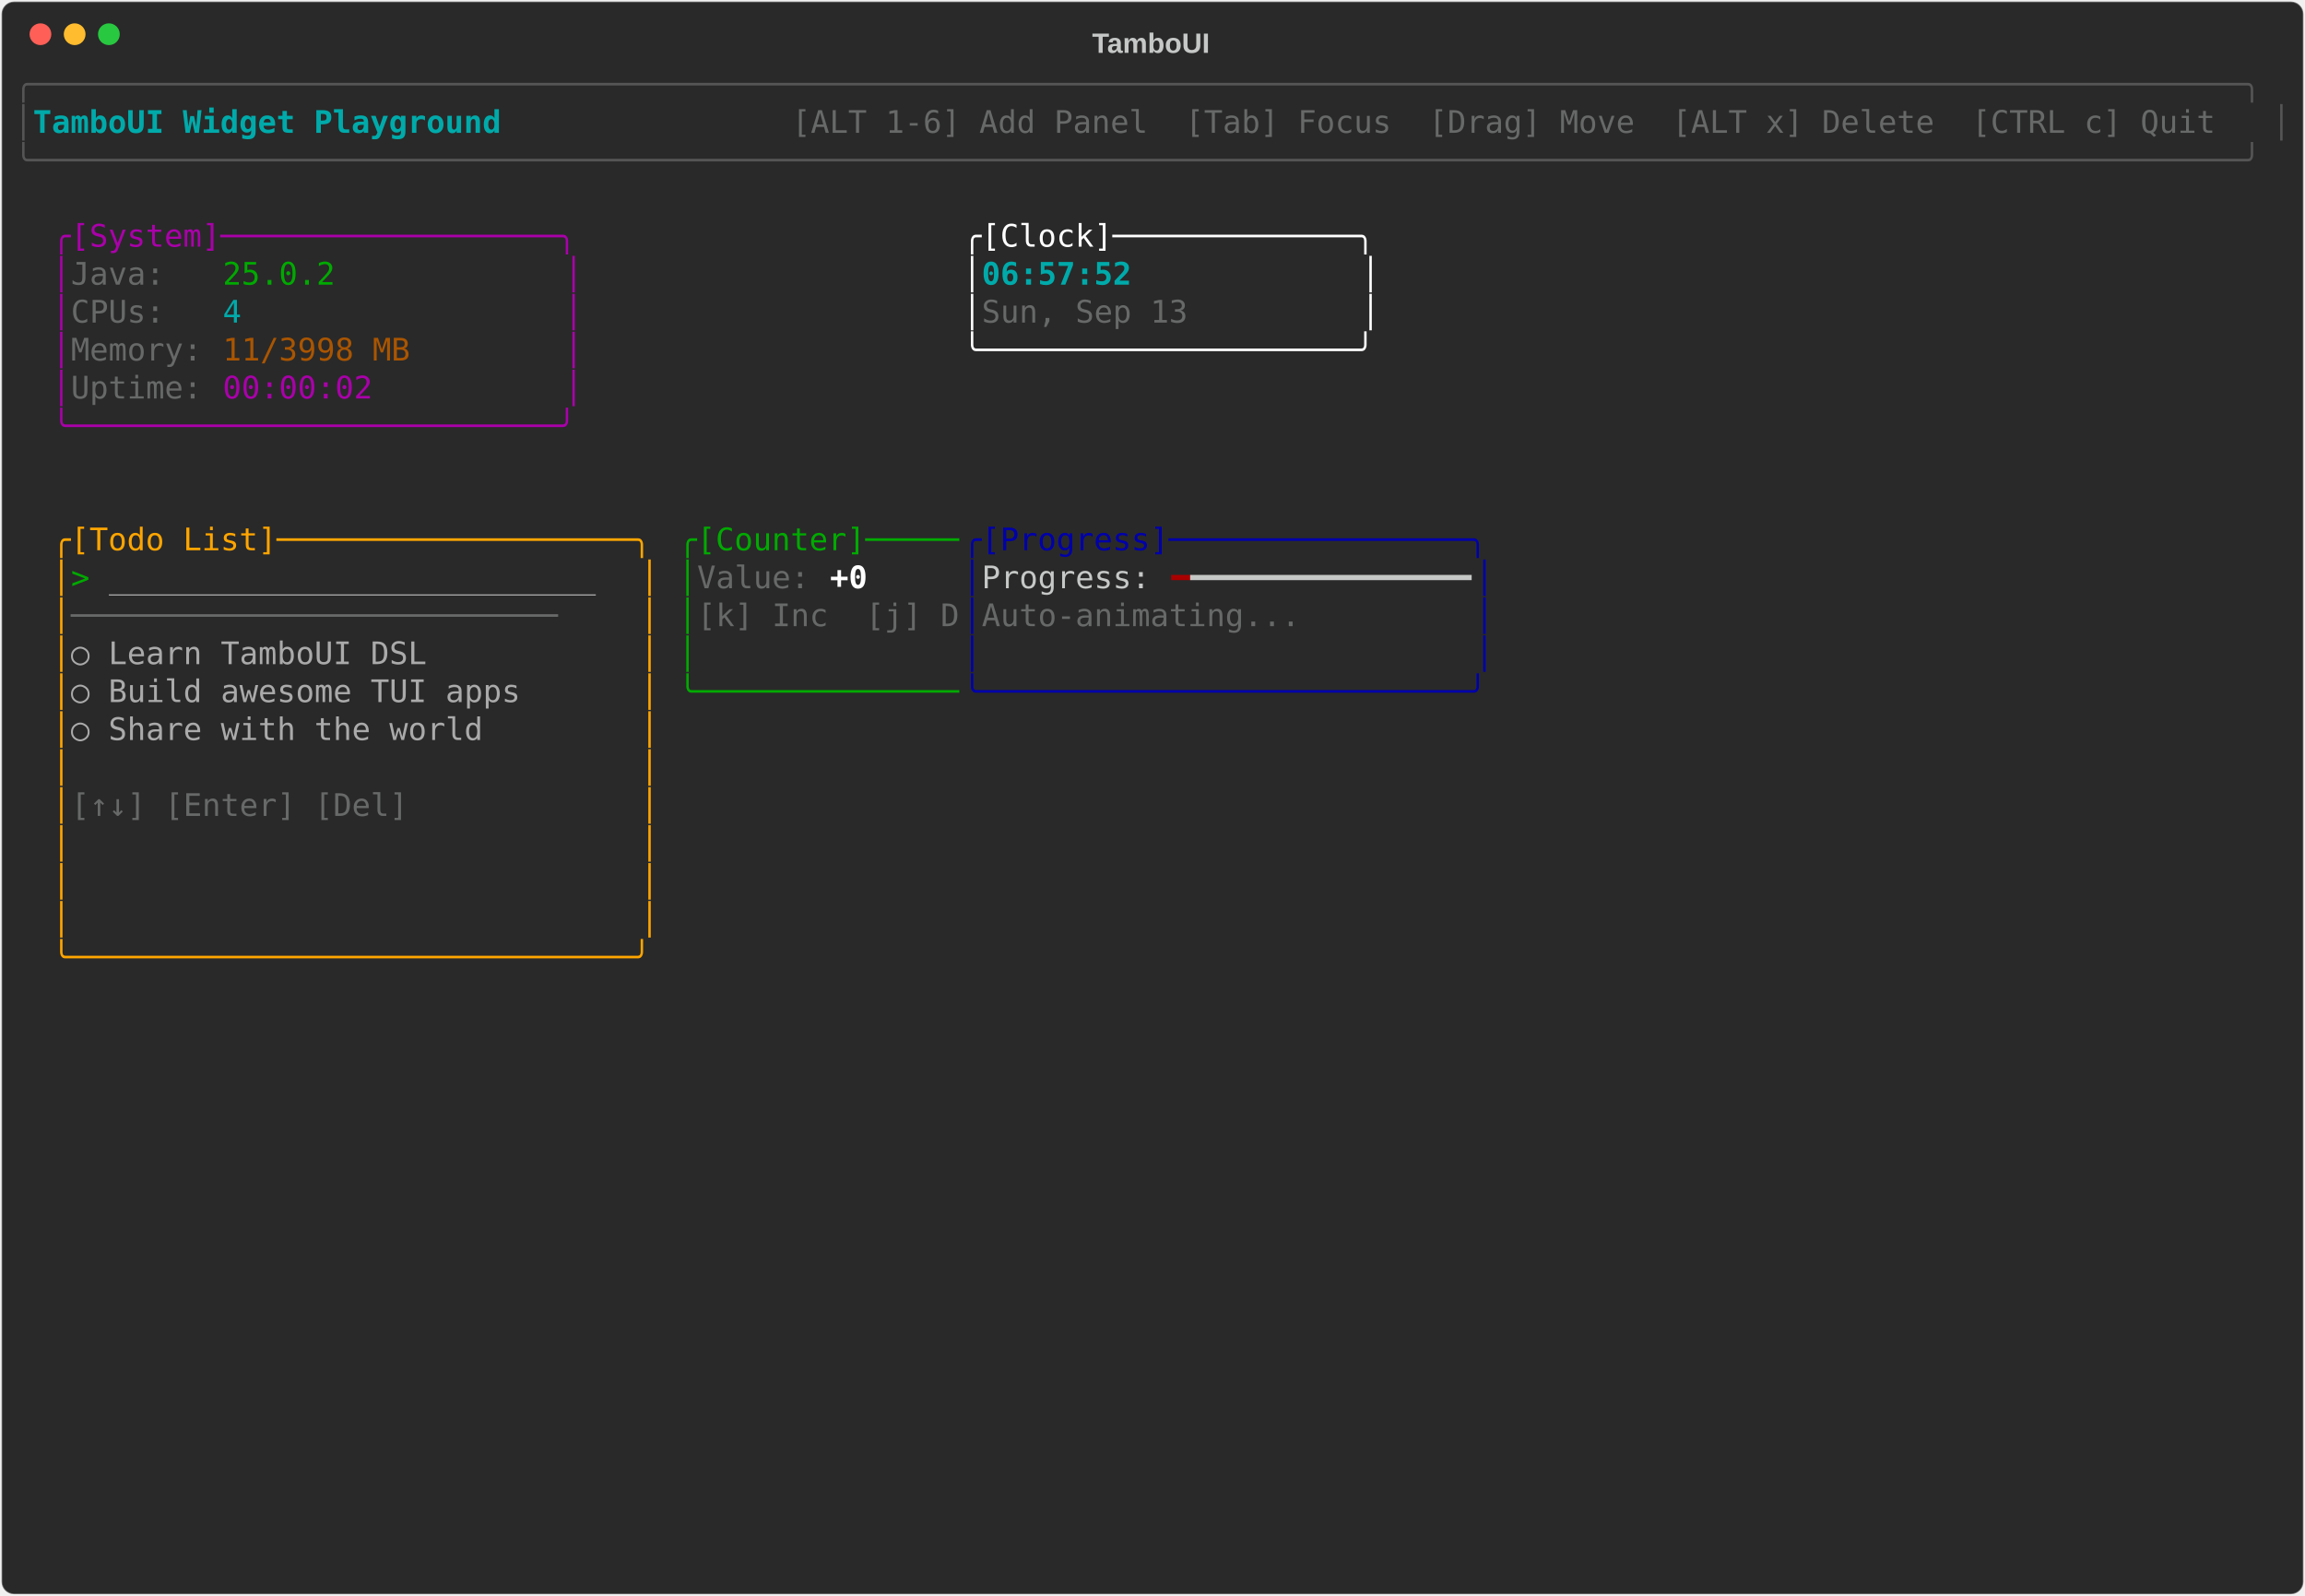
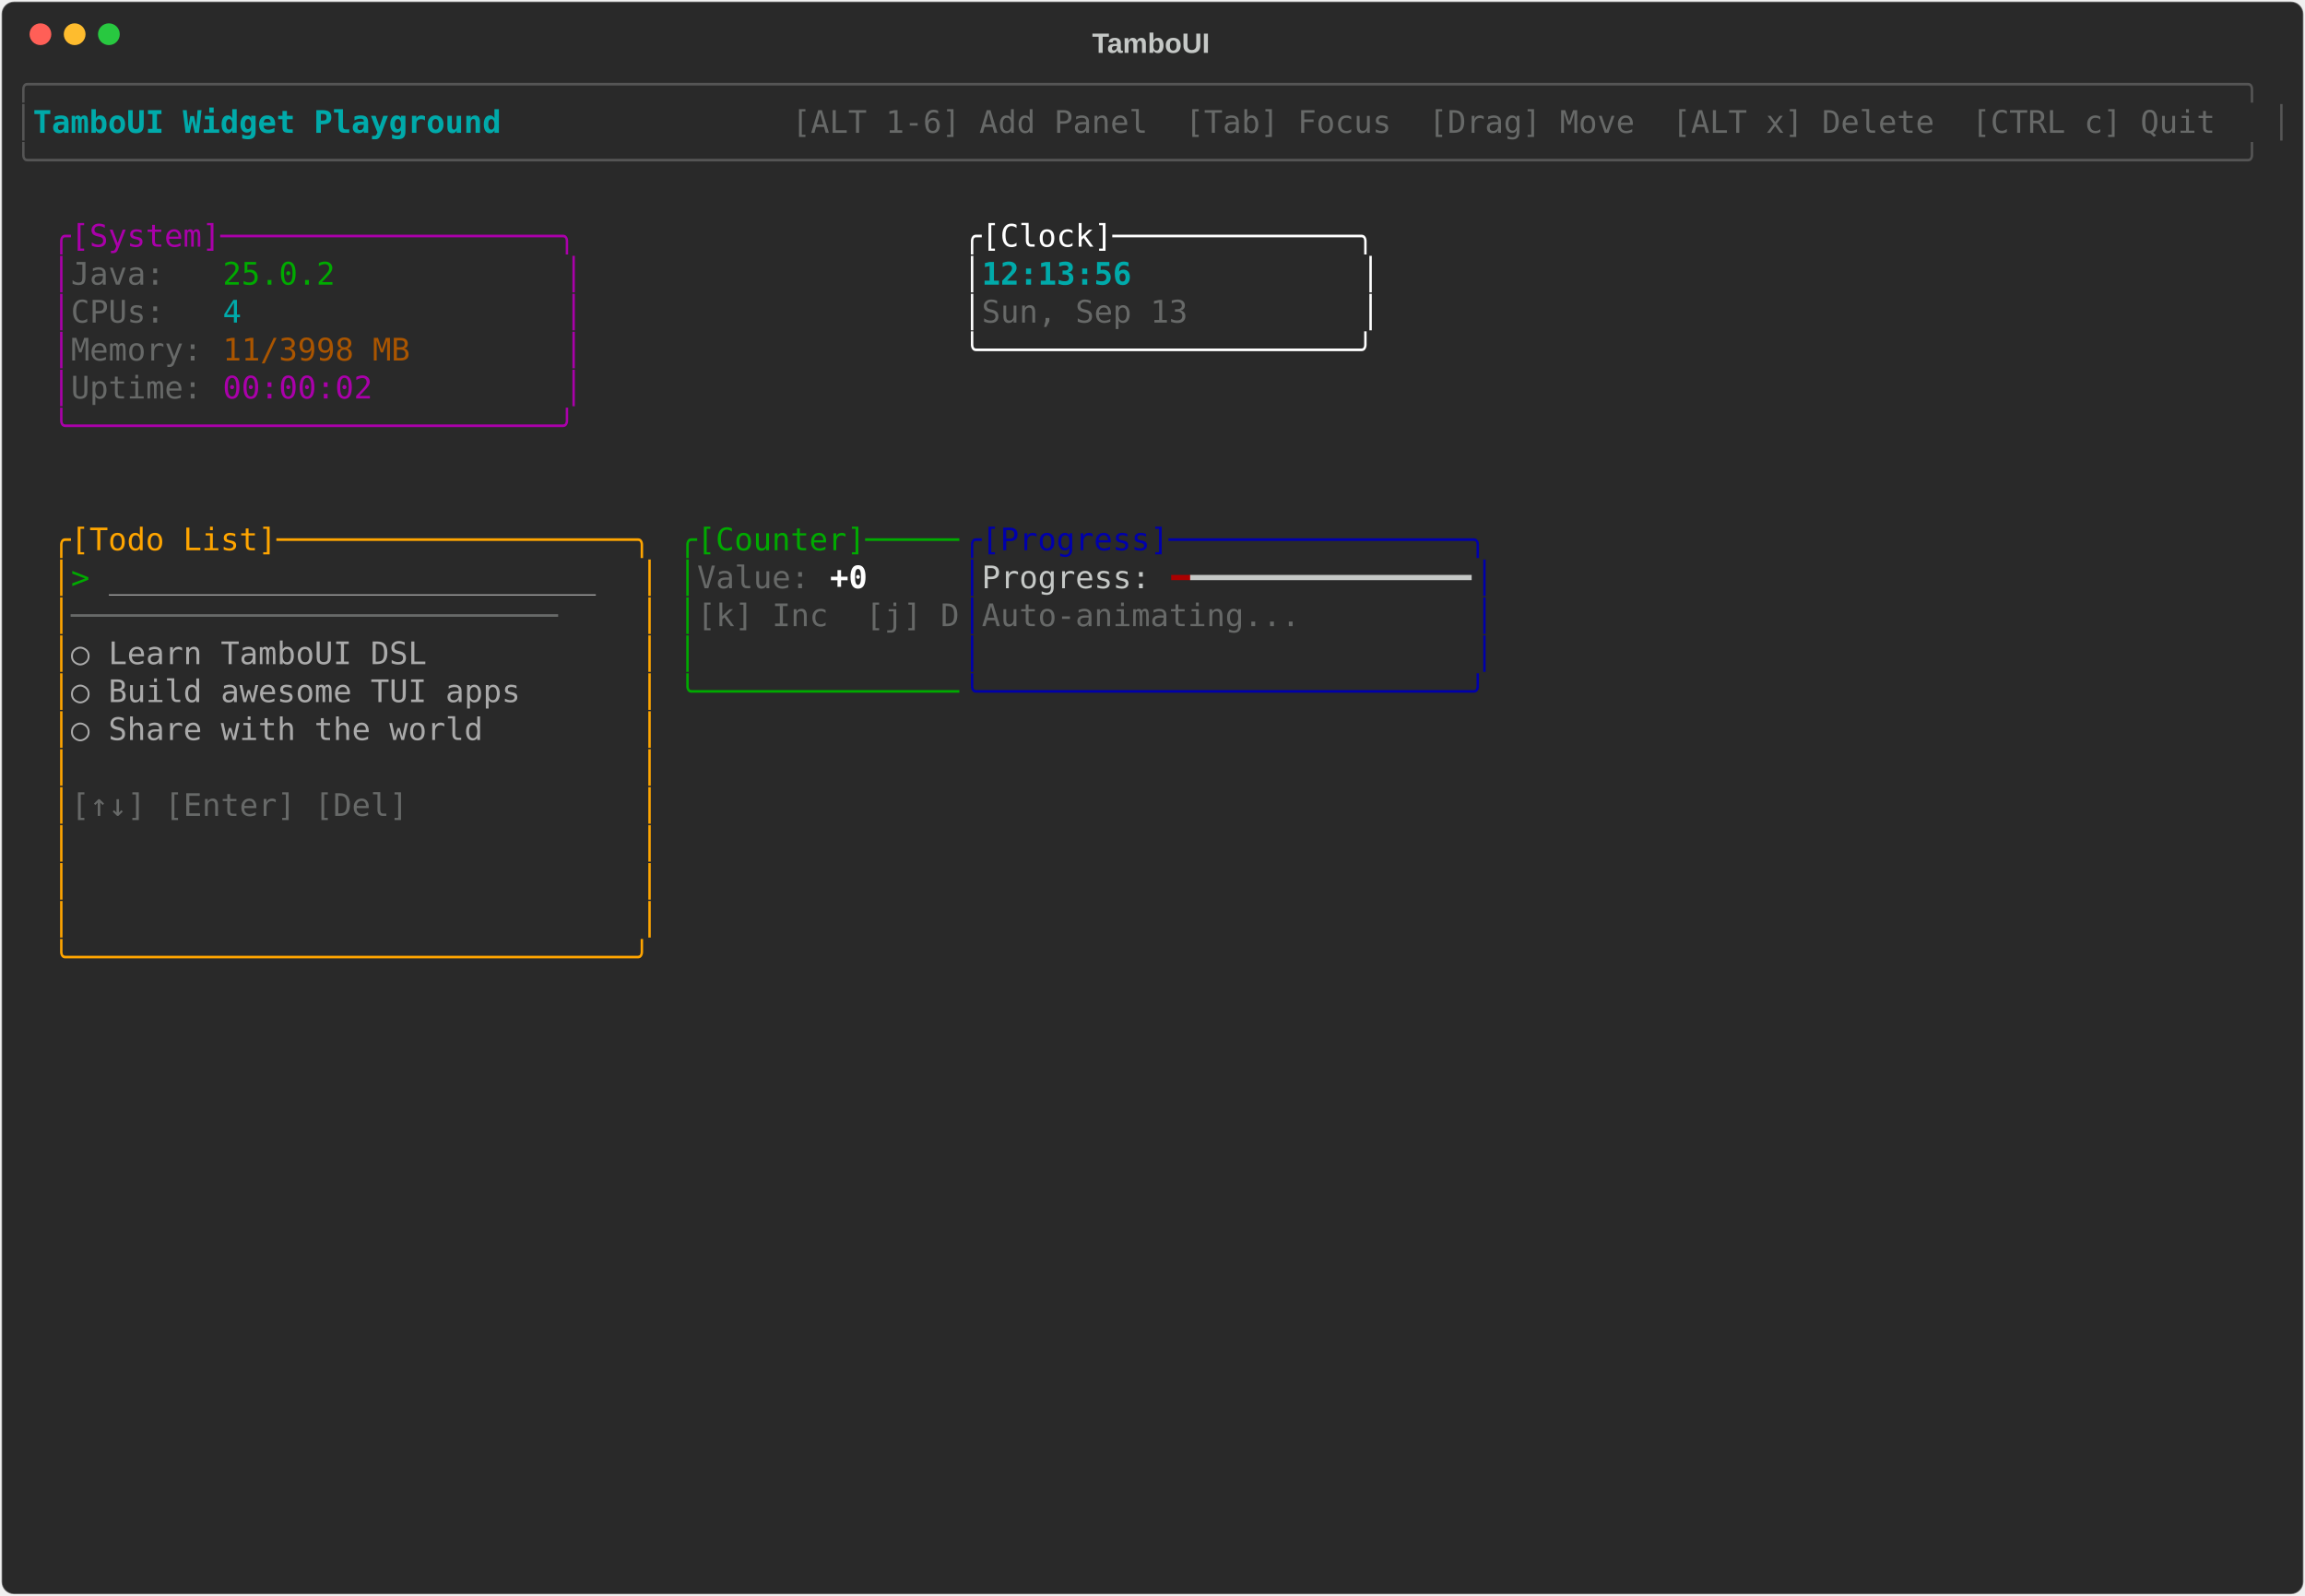
<svg xmlns="http://www.w3.org/2000/svg" class="rich-terminal" viewBox="0 0 1482 1026">
-   <style>    @font-face {        font-family: "Fira Code";        src: local("FiraCode-Regular"),                url("https://cdnjs.cloudflare.com/ajax/libs/firacode/6.2.0/woff2/FiraCode-Regular.woff2") format("woff2"),                url("https://cdnjs.cloudflare.com/ajax/libs/firacode/6.2.0/woff/FiraCode-Regular.woff") format("woff");        font-style: normal;        font-weight: 400;    }    @font-face {        font-family: "Fira Code";        src: local("FiraCode-Bold"),                url("https://cdnjs.cloudflare.com/ajax/libs/firacode/6.2.0/woff2/FiraCode-Bold.woff2") format("woff2"),                url("https://cdnjs.cloudflare.com/ajax/libs/firacode/6.2.0/woff/FiraCode-Bold.woff") format("woff");        font-style: bold;        font-weight: 700;    }    .terminal-1074893849-matrix {        font-family: Fira Code, monospace;        font-size: 20px;        line-height: 24.4px;        font-variant-east-asian: full-width;    }    .terminal-1074893849-title {        font-size: 18px;        font-weight: bold;        font-family: arial;    }    .terminal-1074893849-r1 { fill: #555555 }.terminal-1074893849-r2 { fill: #00aaaa;font-weight: bold }.terminal-1074893849-r3 { fill: #c5c8c6 }.terminal-1074893849-r4 { fill: #676968 }.terminal-1074893849-r5 { fill: #aa00aa }.terminal-1074893849-r6 { fill: #ffffff }.terminal-1074893849-r7 { fill: #00aa00 }.terminal-1074893849-r8 { fill: #00aaaa }.terminal-1074893849-r9 { fill: #aa5500 }.terminal-1074893849-r10 { fill: #ffa500 }.terminal-1074893849-r11 { fill: #0000aa }.terminal-1074893849-r12 { fill: #aaaaaa }.terminal-1074893849-r13 { fill: #ffffff;font-weight: bold }.terminal-1074893849-r14 { fill: #aa0000 }    </style>
+   <style>    @font-face {        font-family: "Fira Code";        src: local("FiraCode-Regular"),                url("https://cdnjs.cloudflare.com/ajax/libs/firacode/6.2.0/woff2/FiraCode-Regular.woff2") format("woff2"),                url("https://cdnjs.cloudflare.com/ajax/libs/firacode/6.2.0/woff/FiraCode-Regular.woff") format("woff");        font-style: normal;        font-weight: 400;    }    @font-face {        font-family: "Fira Code";        src: local("FiraCode-Bold"),                url("https://cdnjs.cloudflare.com/ajax/libs/firacode/6.2.0/woff2/FiraCode-Bold.woff2") format("woff2"),                url("https://cdnjs.cloudflare.com/ajax/libs/firacode/6.2.0/woff/FiraCode-Bold.woff") format("woff");        font-style: bold;        font-weight: 700;    }    .terminal-1424790546-matrix {        font-family: Fira Code, monospace;        font-size: 20px;        line-height: 24.4px;        font-variant-east-asian: full-width;    }    .terminal-1424790546-title {        font-size: 18px;        font-weight: bold;        font-family: arial;    }    .terminal-1424790546-r1 { fill: #555555 }.terminal-1424790546-r2 { fill: #00aaaa;font-weight: bold }.terminal-1424790546-r3 { fill: #c5c8c6 }.terminal-1424790546-r4 { fill: #676968 }.terminal-1424790546-r5 { fill: #aa00aa }.terminal-1424790546-r6 { fill: #ffffff }.terminal-1424790546-r7 { fill: #00aa00 }.terminal-1424790546-r8 { fill: #00aaaa }.terminal-1424790546-r9 { fill: #aa5500 }.terminal-1424790546-r10 { fill: #ffa500 }.terminal-1424790546-r11 { fill: #0000aa }.terminal-1424790546-r12 { fill: #aaaaaa }.terminal-1424790546-r13 { fill: #ffffff;font-weight: bold }.terminal-1424790546-r14 { fill: #aa0000 }    </style>
  <defs>
-     <clipPath id="terminal-1074893849-clip-terminal">
+     <clipPath id="terminal-1424790546-clip-terminal">
      <rect x="0" y="0" width="1463" height="975" />
    </clipPath>
-     <clipPath id="terminal-1074893849-line-0">
+     <clipPath id="terminal-1424790546-line-0">
      <rect x="0" y="1.5" width="1464" height="24.65" />
    </clipPath>
-     <clipPath id="terminal-1074893849-line-1">
+     <clipPath id="terminal-1424790546-line-1">
      <rect x="0" y="25.9" width="1464" height="24.65" />
    </clipPath>
-     <clipPath id="terminal-1074893849-line-2">
+     <clipPath id="terminal-1424790546-line-2">
      <rect x="0" y="50.3" width="1464" height="24.65" />
    </clipPath>
-     <clipPath id="terminal-1074893849-line-3">
+     <clipPath id="terminal-1424790546-line-3">
      <rect x="0" y="74.7" width="1464" height="24.65" />
    </clipPath>
-     <clipPath id="terminal-1074893849-line-4">
+     <clipPath id="terminal-1424790546-line-4">
      <rect x="0" y="99.1" width="1464" height="24.65" />
    </clipPath>
-     <clipPath id="terminal-1074893849-line-5">
+     <clipPath id="terminal-1424790546-line-5">
      <rect x="0" y="123.5" width="1464" height="24.65" />
    </clipPath>
-     <clipPath id="terminal-1074893849-line-6">
+     <clipPath id="terminal-1424790546-line-6">
      <rect x="0" y="147.9" width="1464" height="24.65" />
    </clipPath>
-     <clipPath id="terminal-1074893849-line-7">
+     <clipPath id="terminal-1424790546-line-7">
      <rect x="0" y="172.3" width="1464" height="24.65" />
    </clipPath>
-     <clipPath id="terminal-1074893849-line-8">
+     <clipPath id="terminal-1424790546-line-8">
      <rect x="0" y="196.7" width="1464" height="24.65" />
    </clipPath>
-     <clipPath id="terminal-1074893849-line-9">
+     <clipPath id="terminal-1424790546-line-9">
      <rect x="0" y="221.1" width="1464" height="24.65" />
    </clipPath>
-     <clipPath id="terminal-1074893849-line-10">
+     <clipPath id="terminal-1424790546-line-10">
      <rect x="0" y="245.5" width="1464" height="24.65" />
    </clipPath>
-     <clipPath id="terminal-1074893849-line-11">
+     <clipPath id="terminal-1424790546-line-11">
      <rect x="0" y="269.9" width="1464" height="24.65" />
    </clipPath>
-     <clipPath id="terminal-1074893849-line-12">
+     <clipPath id="terminal-1424790546-line-12">
      <rect x="0" y="294.3" width="1464" height="24.65" />
    </clipPath>
-     <clipPath id="terminal-1074893849-line-13">
+     <clipPath id="terminal-1424790546-line-13">
      <rect x="0" y="318.7" width="1464" height="24.65" />
    </clipPath>
-     <clipPath id="terminal-1074893849-line-14">
+     <clipPath id="terminal-1424790546-line-14">
      <rect x="0" y="343.1" width="1464" height="24.65" />
    </clipPath>
-     <clipPath id="terminal-1074893849-line-15">
+     <clipPath id="terminal-1424790546-line-15">
      <rect x="0" y="367.5" width="1464" height="24.65" />
    </clipPath>
-     <clipPath id="terminal-1074893849-line-16">
+     <clipPath id="terminal-1424790546-line-16">
      <rect x="0" y="391.9" width="1464" height="24.65" />
    </clipPath>
-     <clipPath id="terminal-1074893849-line-17">
+     <clipPath id="terminal-1424790546-line-17">
      <rect x="0" y="416.3" width="1464" height="24.65" />
    </clipPath>
-     <clipPath id="terminal-1074893849-line-18">
+     <clipPath id="terminal-1424790546-line-18">
      <rect x="0" y="440.7" width="1464" height="24.65" />
    </clipPath>
-     <clipPath id="terminal-1074893849-line-19">
+     <clipPath id="terminal-1424790546-line-19">
      <rect x="0" y="465.1" width="1464" height="24.65" />
    </clipPath>
-     <clipPath id="terminal-1074893849-line-20">
+     <clipPath id="terminal-1424790546-line-20">
      <rect x="0" y="489.5" width="1464" height="24.65" />
    </clipPath>
-     <clipPath id="terminal-1074893849-line-21">
+     <clipPath id="terminal-1424790546-line-21">
      <rect x="0" y="513.9" width="1464" height="24.65" />
    </clipPath>
-     <clipPath id="terminal-1074893849-line-22">
+     <clipPath id="terminal-1424790546-line-22">
      <rect x="0" y="538.3" width="1464" height="24.65" />
    </clipPath>
-     <clipPath id="terminal-1074893849-line-23">
+     <clipPath id="terminal-1424790546-line-23">
      <rect x="0" y="562.7" width="1464" height="24.65" />
    </clipPath>
-     <clipPath id="terminal-1074893849-line-24">
+     <clipPath id="terminal-1424790546-line-24">
      <rect x="0" y="587.1" width="1464" height="24.65" />
    </clipPath>
-     <clipPath id="terminal-1074893849-line-25">
+     <clipPath id="terminal-1424790546-line-25">
      <rect x="0" y="611.5" width="1464" height="24.65" />
    </clipPath>
-     <clipPath id="terminal-1074893849-line-26">
+     <clipPath id="terminal-1424790546-line-26">
      <rect x="0" y="635.9" width="1464" height="24.65" />
    </clipPath>
-     <clipPath id="terminal-1074893849-line-27">
+     <clipPath id="terminal-1424790546-line-27">
      <rect x="0" y="660.3" width="1464" height="24.65" />
    </clipPath>
-     <clipPath id="terminal-1074893849-line-28">
+     <clipPath id="terminal-1424790546-line-28">
      <rect x="0" y="684.7" width="1464" height="24.65" />
    </clipPath>
-     <clipPath id="terminal-1074893849-line-29">
+     <clipPath id="terminal-1424790546-line-29">
      <rect x="0" y="709.1" width="1464" height="24.65" />
    </clipPath>
-     <clipPath id="terminal-1074893849-line-30">
+     <clipPath id="terminal-1424790546-line-30">
      <rect x="0" y="733.5" width="1464" height="24.65" />
    </clipPath>
-     <clipPath id="terminal-1074893849-line-31">
+     <clipPath id="terminal-1424790546-line-31">
      <rect x="0" y="757.9" width="1464" height="24.65" />
    </clipPath>
-     <clipPath id="terminal-1074893849-line-32">
+     <clipPath id="terminal-1424790546-line-32">
      <rect x="0" y="782.3" width="1464" height="24.65" />
    </clipPath>
-     <clipPath id="terminal-1074893849-line-33">
+     <clipPath id="terminal-1424790546-line-33">
      <rect x="0" y="806.7" width="1464" height="24.65" />
    </clipPath>
-     <clipPath id="terminal-1074893849-line-34">
+     <clipPath id="terminal-1424790546-line-34">
      <rect x="0" y="831.1" width="1464" height="24.65" />
    </clipPath>
-     <clipPath id="terminal-1074893849-line-35">
+     <clipPath id="terminal-1424790546-line-35">
      <rect x="0" y="855.5" width="1464" height="24.65" />
    </clipPath>
-     <clipPath id="terminal-1074893849-line-36">
+     <clipPath id="terminal-1424790546-line-36">
      <rect x="0" y="879.9" width="1464" height="24.65" />
    </clipPath>
-     <clipPath id="terminal-1074893849-line-37">
+     <clipPath id="terminal-1424790546-line-37">
      <rect x="0" y="904.3" width="1464" height="24.65" />
    </clipPath>
-     <clipPath id="terminal-1074893849-line-38">
+     <clipPath id="terminal-1424790546-line-38">
      <rect x="0" y="928.7" width="1464" height="24.65" />
    </clipPath>
-     <clipPath id="terminal-1074893849-line-39">
+     <clipPath id="terminal-1424790546-line-39">
      <rect x="0" y="953.1" width="1464" height="24.65" />
    </clipPath>
  </defs>
  <rect fill="#292929" stroke="rgba(255,255,255,0.35)" stroke-width="1" x="1" y="1" width="1480" height="1024" rx="8" />
-   <text class="terminal-1074893849-title" fill="#c5c8c6" text-anchor="middle" x="740" y="34">TamboUI</text>
+   <text class="terminal-1424790546-title" fill="#c5c8c6" text-anchor="middle" x="740" y="34">TamboUI</text>
  <g transform="translate(26,22)">
    <circle cx="0" cy="0" r="7" fill="#ff5f57" />
    <circle cx="22" cy="0" r="7" fill="#febc2e" />
    <circle cx="44" cy="0" r="7" fill="#28c840" />
  </g>
-   <g transform="translate(9, 41)" clip-path="url(#terminal-1074893849-clip-terminal)">
-     <g class="terminal-1074893849-matrix">
-       <text class="terminal-1074893849-r1" x="0" y="20" textLength="1464" clip-path="url(#terminal-1074893849-line-0)">╭──────────────────────────────────────────────────────────────────────────────────────────────────────────────────────╮</text>
-       <text class="terminal-1074893849-r1" x="0" y="44.4" textLength="12.2" clip-path="url(#terminal-1074893849-line-1)">│</text>
-       <text class="terminal-1074893849-r2" x="12.2" y="44.4" textLength="329.4" clip-path="url(#terminal-1074893849-line-1)"> TamboUI Widget Playground </text>
-       <text class="terminal-1074893849-r4" x="500.2" y="44.4" textLength="951.6" clip-path="url(#terminal-1074893849-line-1)"> [ALT 1-6] Add Panel  [Tab] Focus  [Drag] Move  [ALT x] Delete  [CTRL c] Quit </text>
-       <text class="terminal-1074893849-r1" x="1451.8" y="44.4" textLength="12.2" clip-path="url(#terminal-1074893849-line-1)">│</text>
-       <text class="terminal-1074893849-r1" x="0" y="68.8" textLength="1464" clip-path="url(#terminal-1074893849-line-2)">╰──────────────────────────────────────────────────────────────────────────────────────────────────────────────────────╯</text>
-       <text class="terminal-1074893849-r5" x="24.4" y="117.6" textLength="341.6" clip-path="url(#terminal-1074893849-line-4)">╭[System]──────────────────╮</text>
-       <text class="terminal-1074893849-r6" x="610" y="117.6" textLength="268.4" clip-path="url(#terminal-1074893849-line-4)">╭[Clock]─────────────╮</text>
-       <text class="terminal-1074893849-r5" x="24.4" y="142" textLength="12.2" clip-path="url(#terminal-1074893849-line-5)">│</text>
-       <text class="terminal-1074893849-r4" x="36.6" y="142" textLength="97.6" clip-path="url(#terminal-1074893849-line-5)">Java:   </text>
-       <text class="terminal-1074893849-r7" x="134.2" y="142" textLength="73.2" clip-path="url(#terminal-1074893849-line-5)">25.0.2</text>
-       <text class="terminal-1074893849-r5" x="353.8" y="142" textLength="12.2" clip-path="url(#terminal-1074893849-line-5)">│</text>
-       <text class="terminal-1074893849-r6" x="610" y="142" textLength="12.2" clip-path="url(#terminal-1074893849-line-5)">│</text>
-       <text class="terminal-1074893849-r2" x="622.2" y="142" textLength="244" clip-path="url(#terminal-1074893849-line-5)">06:57:52            </text>
-       <text class="terminal-1074893849-r6" x="866.2" y="142" textLength="12.2" clip-path="url(#terminal-1074893849-line-5)">│</text>
-       <text class="terminal-1074893849-r5" x="24.4" y="166.4" textLength="12.2" clip-path="url(#terminal-1074893849-line-6)">│</text>
-       <text class="terminal-1074893849-r4" x="36.6" y="166.4" textLength="97.6" clip-path="url(#terminal-1074893849-line-6)">CPUs:   </text>
-       <text class="terminal-1074893849-r8" x="134.2" y="166.4" textLength="12.2" clip-path="url(#terminal-1074893849-line-6)">4</text>
-       <text class="terminal-1074893849-r5" x="353.8" y="166.4" textLength="12.2" clip-path="url(#terminal-1074893849-line-6)">│</text>
-       <text class="terminal-1074893849-r6" x="610" y="166.4" textLength="12.2" clip-path="url(#terminal-1074893849-line-6)">│</text>
-       <text class="terminal-1074893849-r4" x="622.2" y="166.4" textLength="244" clip-path="url(#terminal-1074893849-line-6)">Sun, Sep 13         </text>
-       <text class="terminal-1074893849-r6" x="866.2" y="166.4" textLength="12.2" clip-path="url(#terminal-1074893849-line-6)">│</text>
-       <text class="terminal-1074893849-r5" x="24.4" y="190.8" textLength="12.2" clip-path="url(#terminal-1074893849-line-7)">│</text>
-       <text class="terminal-1074893849-r4" x="36.6" y="190.8" textLength="97.6" clip-path="url(#terminal-1074893849-line-7)">Memory: </text>
-       <text class="terminal-1074893849-r9" x="134.2" y="190.8" textLength="122" clip-path="url(#terminal-1074893849-line-7)">11/3998 MB</text>
-       <text class="terminal-1074893849-r5" x="353.8" y="190.8" textLength="12.2" clip-path="url(#terminal-1074893849-line-7)">│</text>
-       <text class="terminal-1074893849-r6" x="610" y="190.8" textLength="268.4" clip-path="url(#terminal-1074893849-line-7)">╰────────────────────╯</text>
-       <text class="terminal-1074893849-r5" x="24.4" y="215.2" textLength="12.2" clip-path="url(#terminal-1074893849-line-8)">│</text>
-       <text class="terminal-1074893849-r4" x="36.6" y="215.2" textLength="97.6" clip-path="url(#terminal-1074893849-line-8)">Uptime: </text>
-       <text class="terminal-1074893849-r5" x="134.2" y="215.2" textLength="97.6" clip-path="url(#terminal-1074893849-line-8)">00:00:02</text>
-       <text class="terminal-1074893849-r5" x="353.8" y="215.2" textLength="12.2" clip-path="url(#terminal-1074893849-line-8)">│</text>
-       <text class="terminal-1074893849-r5" x="24.4" y="239.6" textLength="341.6" clip-path="url(#terminal-1074893849-line-9)">╰──────────────────────────╯</text>
-       <text class="terminal-1074893849-r10" x="24.4" y="312.8" textLength="390.4" clip-path="url(#terminal-1074893849-line-12)">╭[Todo List]───────────────────╮</text>
-       <text class="terminal-1074893849-r7" x="427" y="312.8" textLength="183" clip-path="url(#terminal-1074893849-line-12)">╭[Counter]─────</text>
-       <text class="terminal-1074893849-r11" x="610" y="312.8" textLength="341.6" clip-path="url(#terminal-1074893849-line-12)">╭[Progress]────────────────╮</text>
-       <text class="terminal-1074893849-r10" x="24.4" y="337.2" textLength="12.2" clip-path="url(#terminal-1074893849-line-13)">│</text>
-       <text class="terminal-1074893849-r7" x="36.6" y="337.2" textLength="24.4" clip-path="url(#terminal-1074893849-line-13)">&gt; </text>
-       <text class="terminal-1074893849-r12" x="61" y="337.2" textLength="317.2" clip-path="url(#terminal-1074893849-line-13)">__________________________</text>
-       <text class="terminal-1074893849-r10" x="402.6" y="337.2" textLength="12.2" clip-path="url(#terminal-1074893849-line-13)">│</text>
-       <text class="terminal-1074893849-r7" x="427" y="337.2" textLength="12.2" clip-path="url(#terminal-1074893849-line-13)">│</text>
-       <text class="terminal-1074893849-r4" x="439.2" y="337.2" textLength="85.4" clip-path="url(#terminal-1074893849-line-13)">Value: </text>
-       <text class="terminal-1074893849-r13" x="524.6" y="337.2" textLength="24.4" clip-path="url(#terminal-1074893849-line-13)">+0</text>
-       <text class="terminal-1074893849-r11" x="610" y="337.2" textLength="12.2" clip-path="url(#terminal-1074893849-line-13)">│</text>
-       <text class="terminal-1074893849-r3" x="622.2" y="337.2" textLength="122" clip-path="url(#terminal-1074893849-line-13)">Progress: </text>
-       <text class="terminal-1074893849-r14" x="744.2" y="337.2" textLength="12.2" clip-path="url(#terminal-1074893849-line-13)">━</text>
-       <text class="terminal-1074893849-r3" x="756.4" y="337.2" textLength="183" clip-path="url(#terminal-1074893849-line-13)">━━━━━━━━━━━━━━━</text>
-       <text class="terminal-1074893849-r11" x="939.4" y="337.2" textLength="12.2" clip-path="url(#terminal-1074893849-line-13)">│</text>
-       <text class="terminal-1074893849-r10" x="24.4" y="361.6" textLength="12.2" clip-path="url(#terminal-1074893849-line-14)">│</text>
-       <text class="terminal-1074893849-r4" x="36.6" y="361.6" textLength="366" clip-path="url(#terminal-1074893849-line-14)">──────────────────────────    </text>
-       <text class="terminal-1074893849-r10" x="402.6" y="361.6" textLength="12.2" clip-path="url(#terminal-1074893849-line-14)">│</text>
-       <text class="terminal-1074893849-r7" x="427" y="361.6" textLength="12.2" clip-path="url(#terminal-1074893849-line-14)">│</text>
-       <text class="terminal-1074893849-r4" x="439.2" y="361.6" textLength="170.8" clip-path="url(#terminal-1074893849-line-14)">[k] Inc  [j] D</text>
-       <text class="terminal-1074893849-r11" x="610" y="361.6" textLength="12.2" clip-path="url(#terminal-1074893849-line-14)">│</text>
-       <text class="terminal-1074893849-r4" x="622.2" y="361.6" textLength="317.2" clip-path="url(#terminal-1074893849-line-14)">Auto-animating...         </text>
-       <text class="terminal-1074893849-r11" x="939.4" y="361.6" textLength="12.2" clip-path="url(#terminal-1074893849-line-14)">│</text>
-       <text class="terminal-1074893849-r10" x="24.4" y="386" textLength="12.2" clip-path="url(#terminal-1074893849-line-15)">│</text>
-       <text class="terminal-1074893849-r12" x="36.6" y="386" textLength="366" clip-path="url(#terminal-1074893849-line-15)">  ○ Learn TamboUI DSL         </text>
-       <text class="terminal-1074893849-r10" x="402.6" y="386" textLength="12.2" clip-path="url(#terminal-1074893849-line-15)">│</text>
-       <text class="terminal-1074893849-r7" x="427" y="386" textLength="12.2" clip-path="url(#terminal-1074893849-line-15)">│</text>
-       <text class="terminal-1074893849-r11" x="610" y="386" textLength="12.2" clip-path="url(#terminal-1074893849-line-15)">│</text>
-       <text class="terminal-1074893849-r11" x="939.4" y="386" textLength="12.2" clip-path="url(#terminal-1074893849-line-15)">│</text>
-       <text class="terminal-1074893849-r10" x="24.4" y="410.4" textLength="12.2" clip-path="url(#terminal-1074893849-line-16)">│</text>
-       <text class="terminal-1074893849-r12" x="36.6" y="410.4" textLength="366" clip-path="url(#terminal-1074893849-line-16)">  ○ Build awesome TUI apps    </text>
-       <text class="terminal-1074893849-r10" x="402.6" y="410.4" textLength="12.2" clip-path="url(#terminal-1074893849-line-16)">│</text>
-       <text class="terminal-1074893849-r7" x="427" y="410.4" textLength="183" clip-path="url(#terminal-1074893849-line-16)">╰──────────────</text>
-       <text class="terminal-1074893849-r11" x="610" y="410.4" textLength="341.6" clip-path="url(#terminal-1074893849-line-16)">╰──────────────────────────╯</text>
-       <text class="terminal-1074893849-r10" x="24.4" y="434.8" textLength="12.2" clip-path="url(#terminal-1074893849-line-17)">│</text>
-       <text class="terminal-1074893849-r12" x="36.6" y="434.8" textLength="366" clip-path="url(#terminal-1074893849-line-17)">  ○ Share with the world      </text>
-       <text class="terminal-1074893849-r10" x="402.6" y="434.8" textLength="12.2" clip-path="url(#terminal-1074893849-line-17)">│</text>
-       <text class="terminal-1074893849-r10" x="24.4" y="459.2" textLength="12.2" clip-path="url(#terminal-1074893849-line-18)">│</text>
-       <text class="terminal-1074893849-r10" x="402.6" y="459.2" textLength="12.2" clip-path="url(#terminal-1074893849-line-18)">│</text>
-       <text class="terminal-1074893849-r10" x="24.4" y="483.6" textLength="12.2" clip-path="url(#terminal-1074893849-line-19)">│</text>
-       <text class="terminal-1074893849-r4" x="36.6" y="483.6" textLength="366" clip-path="url(#terminal-1074893849-line-19)">[↑↓] [Enter] [Del]            </text>
-       <text class="terminal-1074893849-r10" x="402.6" y="483.6" textLength="12.2" clip-path="url(#terminal-1074893849-line-19)">│</text>
-       <text class="terminal-1074893849-r10" x="24.4" y="508" textLength="12.2" clip-path="url(#terminal-1074893849-line-20)">│</text>
-       <text class="terminal-1074893849-r10" x="402.6" y="508" textLength="12.2" clip-path="url(#terminal-1074893849-line-20)">│</text>
-       <text class="terminal-1074893849-r10" x="24.4" y="532.4" textLength="12.2" clip-path="url(#terminal-1074893849-line-21)">│</text>
-       <text class="terminal-1074893849-r10" x="402.6" y="532.4" textLength="12.2" clip-path="url(#terminal-1074893849-line-21)">│</text>
-       <text class="terminal-1074893849-r10" x="24.4" y="556.8" textLength="12.2" clip-path="url(#terminal-1074893849-line-22)">│</text>
-       <text class="terminal-1074893849-r10" x="402.6" y="556.8" textLength="12.2" clip-path="url(#terminal-1074893849-line-22)">│</text>
-       <text class="terminal-1074893849-r10" x="24.4" y="581.2" textLength="390.4" clip-path="url(#terminal-1074893849-line-23)">╰──────────────────────────────╯</text>
+   <g transform="translate(9, 41)" clip-path="url(#terminal-1424790546-clip-terminal)">
+     <g class="terminal-1424790546-matrix">
+       <text class="terminal-1424790546-r1" x="0" y="20" textLength="1464" clip-path="url(#terminal-1424790546-line-0)">╭──────────────────────────────────────────────────────────────────────────────────────────────────────────────────────╮</text>
+       <text class="terminal-1424790546-r1" x="0" y="44.4" textLength="12.2" clip-path="url(#terminal-1424790546-line-1)">│</text>
+       <text class="terminal-1424790546-r2" x="12.2" y="44.4" textLength="329.4" clip-path="url(#terminal-1424790546-line-1)"> TamboUI Widget Playground </text>
+       <text class="terminal-1424790546-r4" x="500.2" y="44.4" textLength="951.6" clip-path="url(#terminal-1424790546-line-1)"> [ALT 1-6] Add Panel  [Tab] Focus  [Drag] Move  [ALT x] Delete  [CTRL c] Quit </text>
+       <text class="terminal-1424790546-r1" x="1451.8" y="44.4" textLength="12.2" clip-path="url(#terminal-1424790546-line-1)">│</text>
+       <text class="terminal-1424790546-r1" x="0" y="68.8" textLength="1464" clip-path="url(#terminal-1424790546-line-2)">╰──────────────────────────────────────────────────────────────────────────────────────────────────────────────────────╯</text>
+       <text class="terminal-1424790546-r5" x="24.4" y="117.6" textLength="341.6" clip-path="url(#terminal-1424790546-line-4)">╭[System]──────────────────╮</text>
+       <text class="terminal-1424790546-r6" x="610" y="117.6" textLength="268.4" clip-path="url(#terminal-1424790546-line-4)">╭[Clock]─────────────╮</text>
+       <text class="terminal-1424790546-r5" x="24.4" y="142" textLength="12.2" clip-path="url(#terminal-1424790546-line-5)">│</text>
+       <text class="terminal-1424790546-r4" x="36.6" y="142" textLength="97.6" clip-path="url(#terminal-1424790546-line-5)">Java:   </text>
+       <text class="terminal-1424790546-r7" x="134.2" y="142" textLength="73.2" clip-path="url(#terminal-1424790546-line-5)">25.0.2</text>
+       <text class="terminal-1424790546-r5" x="353.8" y="142" textLength="12.2" clip-path="url(#terminal-1424790546-line-5)">│</text>
+       <text class="terminal-1424790546-r6" x="610" y="142" textLength="12.2" clip-path="url(#terminal-1424790546-line-5)">│</text>
+       <text class="terminal-1424790546-r2" x="622.2" y="142" textLength="244" clip-path="url(#terminal-1424790546-line-5)">12:13:56            </text>
+       <text class="terminal-1424790546-r6" x="866.2" y="142" textLength="12.2" clip-path="url(#terminal-1424790546-line-5)">│</text>
+       <text class="terminal-1424790546-r5" x="24.4" y="166.4" textLength="12.2" clip-path="url(#terminal-1424790546-line-6)">│</text>
+       <text class="terminal-1424790546-r4" x="36.6" y="166.4" textLength="97.6" clip-path="url(#terminal-1424790546-line-6)">CPUs:   </text>
+       <text class="terminal-1424790546-r8" x="134.2" y="166.4" textLength="12.2" clip-path="url(#terminal-1424790546-line-6)">4</text>
+       <text class="terminal-1424790546-r5" x="353.8" y="166.4" textLength="12.2" clip-path="url(#terminal-1424790546-line-6)">│</text>
+       <text class="terminal-1424790546-r6" x="610" y="166.4" textLength="12.2" clip-path="url(#terminal-1424790546-line-6)">│</text>
+       <text class="terminal-1424790546-r4" x="622.2" y="166.4" textLength="244" clip-path="url(#terminal-1424790546-line-6)">Sun, Sep 13         </text>
+       <text class="terminal-1424790546-r6" x="866.2" y="166.4" textLength="12.2" clip-path="url(#terminal-1424790546-line-6)">│</text>
+       <text class="terminal-1424790546-r5" x="24.4" y="190.8" textLength="12.2" clip-path="url(#terminal-1424790546-line-7)">│</text>
+       <text class="terminal-1424790546-r4" x="36.6" y="190.8" textLength="97.6" clip-path="url(#terminal-1424790546-line-7)">Memory: </text>
+       <text class="terminal-1424790546-r9" x="134.2" y="190.8" textLength="122" clip-path="url(#terminal-1424790546-line-7)">11/3998 MB</text>
+       <text class="terminal-1424790546-r5" x="353.8" y="190.8" textLength="12.2" clip-path="url(#terminal-1424790546-line-7)">│</text>
+       <text class="terminal-1424790546-r6" x="610" y="190.8" textLength="268.4" clip-path="url(#terminal-1424790546-line-7)">╰────────────────────╯</text>
+       <text class="terminal-1424790546-r5" x="24.4" y="215.2" textLength="12.2" clip-path="url(#terminal-1424790546-line-8)">│</text>
+       <text class="terminal-1424790546-r4" x="36.6" y="215.2" textLength="97.6" clip-path="url(#terminal-1424790546-line-8)">Uptime: </text>
+       <text class="terminal-1424790546-r5" x="134.2" y="215.2" textLength="97.6" clip-path="url(#terminal-1424790546-line-8)">00:00:02</text>
+       <text class="terminal-1424790546-r5" x="353.8" y="215.2" textLength="12.2" clip-path="url(#terminal-1424790546-line-8)">│</text>
+       <text class="terminal-1424790546-r5" x="24.4" y="239.6" textLength="341.6" clip-path="url(#terminal-1424790546-line-9)">╰──────────────────────────╯</text>
+       <text class="terminal-1424790546-r10" x="24.4" y="312.8" textLength="390.4" clip-path="url(#terminal-1424790546-line-12)">╭[Todo List]───────────────────╮</text>
+       <text class="terminal-1424790546-r7" x="427" y="312.8" textLength="183" clip-path="url(#terminal-1424790546-line-12)">╭[Counter]─────</text>
+       <text class="terminal-1424790546-r11" x="610" y="312.8" textLength="341.6" clip-path="url(#terminal-1424790546-line-12)">╭[Progress]────────────────╮</text>
+       <text class="terminal-1424790546-r10" x="24.4" y="337.2" textLength="12.2" clip-path="url(#terminal-1424790546-line-13)">│</text>
+       <text class="terminal-1424790546-r7" x="36.6" y="337.2" textLength="24.4" clip-path="url(#terminal-1424790546-line-13)">&gt; </text>
+       <text class="terminal-1424790546-r12" x="61" y="337.2" textLength="317.2" clip-path="url(#terminal-1424790546-line-13)">__________________________</text>
+       <text class="terminal-1424790546-r10" x="402.6" y="337.2" textLength="12.2" clip-path="url(#terminal-1424790546-line-13)">│</text>
+       <text class="terminal-1424790546-r7" x="427" y="337.2" textLength="12.2" clip-path="url(#terminal-1424790546-line-13)">│</text>
+       <text class="terminal-1424790546-r4" x="439.2" y="337.2" textLength="85.4" clip-path="url(#terminal-1424790546-line-13)">Value: </text>
+       <text class="terminal-1424790546-r13" x="524.6" y="337.2" textLength="24.4" clip-path="url(#terminal-1424790546-line-13)">+0</text>
+       <text class="terminal-1424790546-r11" x="610" y="337.2" textLength="12.2" clip-path="url(#terminal-1424790546-line-13)">│</text>
+       <text class="terminal-1424790546-r3" x="622.2" y="337.2" textLength="122" clip-path="url(#terminal-1424790546-line-13)">Progress: </text>
+       <text class="terminal-1424790546-r14" x="744.2" y="337.2" textLength="12.2" clip-path="url(#terminal-1424790546-line-13)">━</text>
+       <text class="terminal-1424790546-r3" x="756.4" y="337.2" textLength="183" clip-path="url(#terminal-1424790546-line-13)">━━━━━━━━━━━━━━━</text>
+       <text class="terminal-1424790546-r11" x="939.4" y="337.2" textLength="12.2" clip-path="url(#terminal-1424790546-line-13)">│</text>
+       <text class="terminal-1424790546-r10" x="24.4" y="361.6" textLength="12.2" clip-path="url(#terminal-1424790546-line-14)">│</text>
+       <text class="terminal-1424790546-r4" x="36.6" y="361.6" textLength="366" clip-path="url(#terminal-1424790546-line-14)">──────────────────────────    </text>
+       <text class="terminal-1424790546-r10" x="402.6" y="361.6" textLength="12.2" clip-path="url(#terminal-1424790546-line-14)">│</text>
+       <text class="terminal-1424790546-r7" x="427" y="361.6" textLength="12.2" clip-path="url(#terminal-1424790546-line-14)">│</text>
+       <text class="terminal-1424790546-r4" x="439.2" y="361.6" textLength="170.8" clip-path="url(#terminal-1424790546-line-14)">[k] Inc  [j] D</text>
+       <text class="terminal-1424790546-r11" x="610" y="361.6" textLength="12.2" clip-path="url(#terminal-1424790546-line-14)">│</text>
+       <text class="terminal-1424790546-r4" x="622.2" y="361.6" textLength="317.2" clip-path="url(#terminal-1424790546-line-14)">Auto-animating...         </text>
+       <text class="terminal-1424790546-r11" x="939.4" y="361.6" textLength="12.2" clip-path="url(#terminal-1424790546-line-14)">│</text>
+       <text class="terminal-1424790546-r10" x="24.4" y="386" textLength="12.2" clip-path="url(#terminal-1424790546-line-15)">│</text>
+       <text class="terminal-1424790546-r12" x="36.6" y="386" textLength="366" clip-path="url(#terminal-1424790546-line-15)">  ○ Learn TamboUI DSL         </text>
+       <text class="terminal-1424790546-r10" x="402.6" y="386" textLength="12.2" clip-path="url(#terminal-1424790546-line-15)">│</text>
+       <text class="terminal-1424790546-r7" x="427" y="386" textLength="12.2" clip-path="url(#terminal-1424790546-line-15)">│</text>
+       <text class="terminal-1424790546-r11" x="610" y="386" textLength="12.2" clip-path="url(#terminal-1424790546-line-15)">│</text>
+       <text class="terminal-1424790546-r11" x="939.4" y="386" textLength="12.2" clip-path="url(#terminal-1424790546-line-15)">│</text>
+       <text class="terminal-1424790546-r10" x="24.4" y="410.4" textLength="12.2" clip-path="url(#terminal-1424790546-line-16)">│</text>
+       <text class="terminal-1424790546-r12" x="36.6" y="410.4" textLength="366" clip-path="url(#terminal-1424790546-line-16)">  ○ Build awesome TUI apps    </text>
+       <text class="terminal-1424790546-r10" x="402.6" y="410.4" textLength="12.2" clip-path="url(#terminal-1424790546-line-16)">│</text>
+       <text class="terminal-1424790546-r7" x="427" y="410.4" textLength="183" clip-path="url(#terminal-1424790546-line-16)">╰──────────────</text>
+       <text class="terminal-1424790546-r11" x="610" y="410.4" textLength="341.6" clip-path="url(#terminal-1424790546-line-16)">╰──────────────────────────╯</text>
+       <text class="terminal-1424790546-r10" x="24.4" y="434.8" textLength="12.2" clip-path="url(#terminal-1424790546-line-17)">│</text>
+       <text class="terminal-1424790546-r12" x="36.6" y="434.8" textLength="366" clip-path="url(#terminal-1424790546-line-17)">  ○ Share with the world      </text>
+       <text class="terminal-1424790546-r10" x="402.6" y="434.8" textLength="12.2" clip-path="url(#terminal-1424790546-line-17)">│</text>
+       <text class="terminal-1424790546-r10" x="24.4" y="459.2" textLength="12.2" clip-path="url(#terminal-1424790546-line-18)">│</text>
+       <text class="terminal-1424790546-r10" x="402.6" y="459.2" textLength="12.2" clip-path="url(#terminal-1424790546-line-18)">│</text>
+       <text class="terminal-1424790546-r10" x="24.4" y="483.6" textLength="12.2" clip-path="url(#terminal-1424790546-line-19)">│</text>
+       <text class="terminal-1424790546-r4" x="36.6" y="483.6" textLength="366" clip-path="url(#terminal-1424790546-line-19)">[↑↓] [Enter] [Del]            </text>
+       <text class="terminal-1424790546-r10" x="402.6" y="483.6" textLength="12.2" clip-path="url(#terminal-1424790546-line-19)">│</text>
+       <text class="terminal-1424790546-r10" x="24.4" y="508" textLength="12.2" clip-path="url(#terminal-1424790546-line-20)">│</text>
+       <text class="terminal-1424790546-r10" x="402.6" y="508" textLength="12.2" clip-path="url(#terminal-1424790546-line-20)">│</text>
+       <text class="terminal-1424790546-r10" x="24.4" y="532.4" textLength="12.2" clip-path="url(#terminal-1424790546-line-21)">│</text>
+       <text class="terminal-1424790546-r10" x="402.6" y="532.4" textLength="12.2" clip-path="url(#terminal-1424790546-line-21)">│</text>
+       <text class="terminal-1424790546-r10" x="24.4" y="556.8" textLength="12.2" clip-path="url(#terminal-1424790546-line-22)">│</text>
+       <text class="terminal-1424790546-r10" x="402.6" y="556.8" textLength="12.2" clip-path="url(#terminal-1424790546-line-22)">│</text>
+       <text class="terminal-1424790546-r10" x="24.4" y="581.2" textLength="390.4" clip-path="url(#terminal-1424790546-line-23)">╰──────────────────────────────╯</text>
    </g>
  </g>
</svg>
